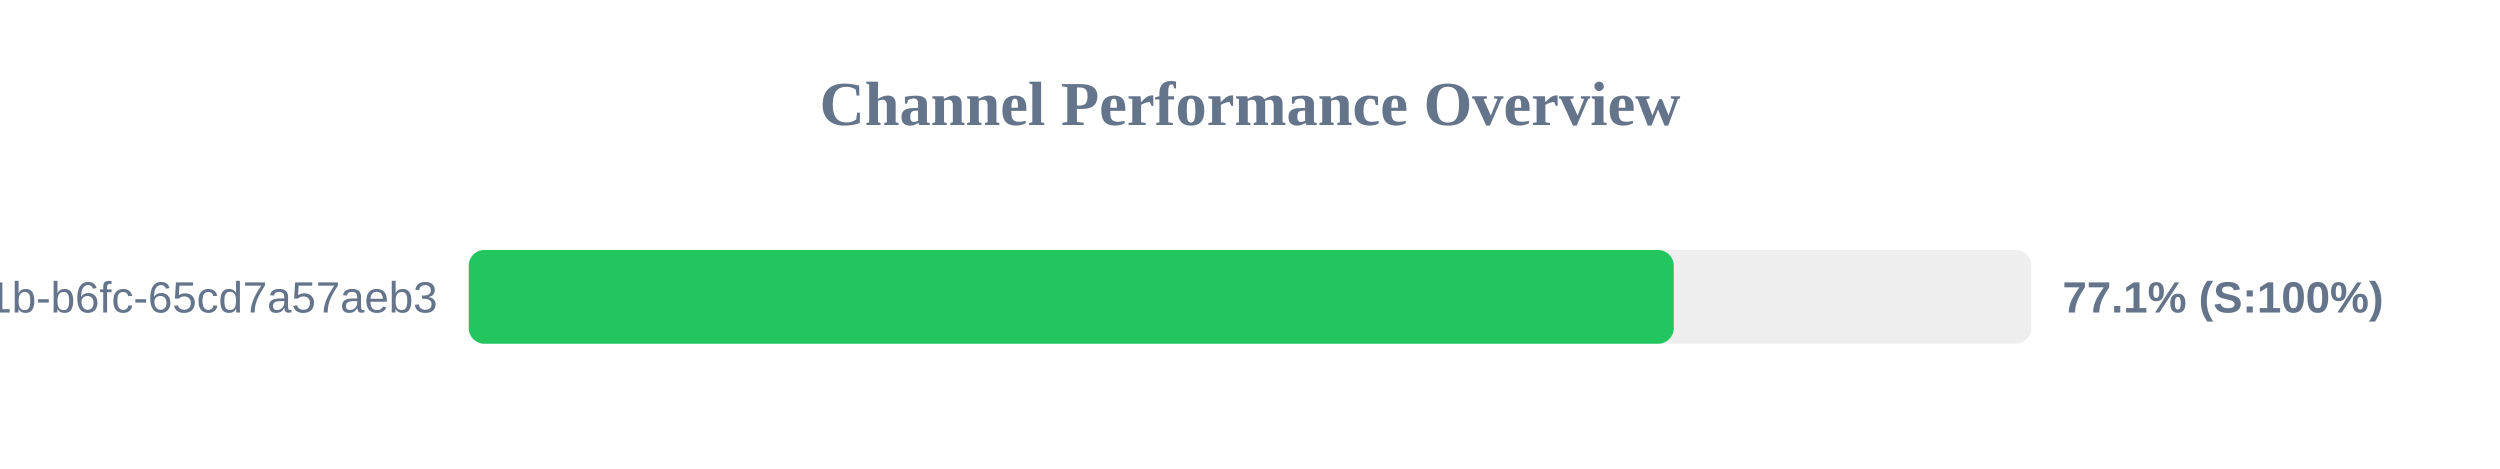
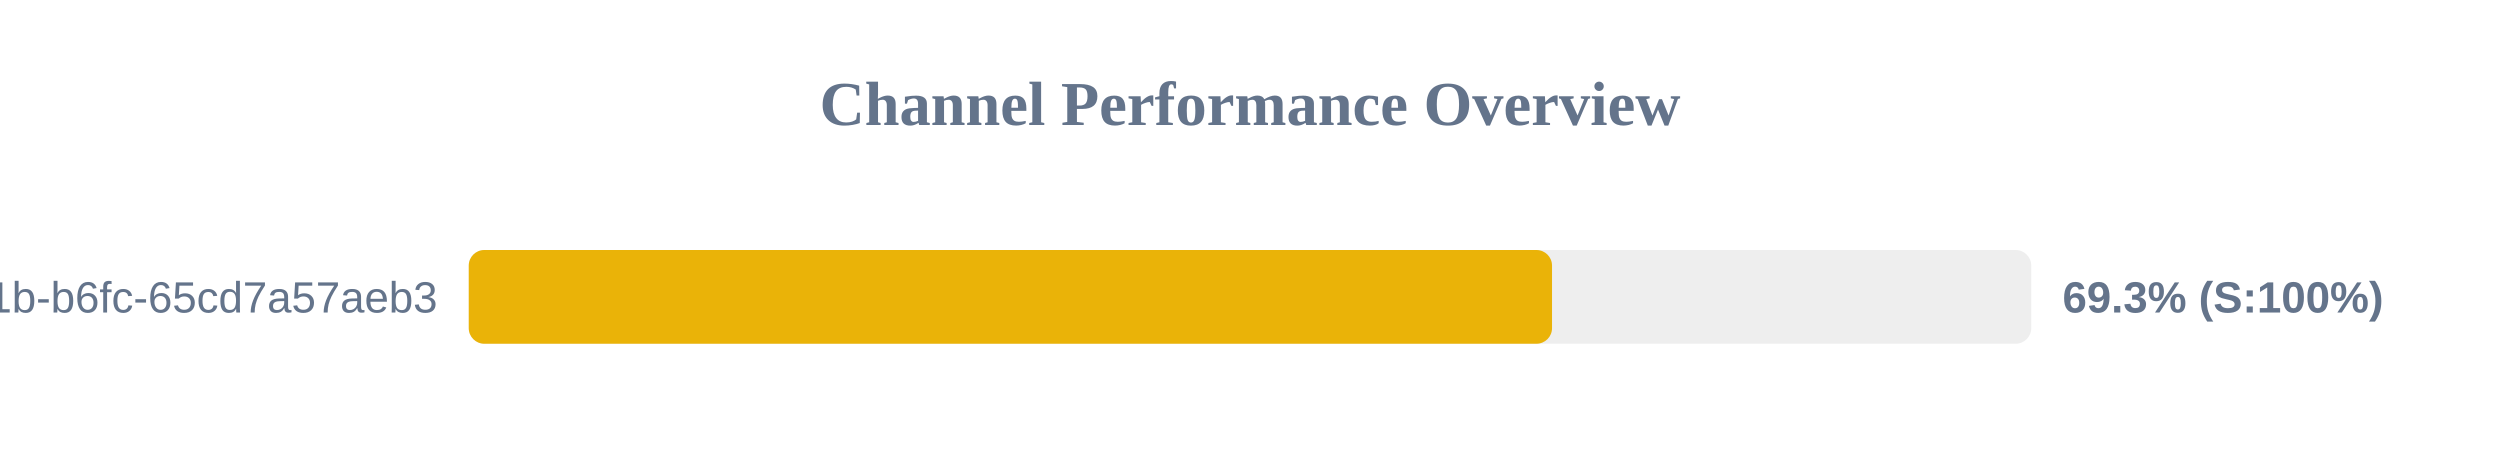
<svg xmlns="http://www.w3.org/2000/svg" width="800" height="150" version="1.1">
  <style>
        .row { font: 14px Arial; fill: #64748b; }
        .score { font: bold 14px Arial; fill: #64748b; }
    </style>
  <text x="400" y="40" text-anchor="middle" font-size="20px" font-weight="bold" fill="#64748b">Channel Performance Overview</text>
  <rect x="150" y="80" width="500" height="30" fill="#eee" rx="5" />
-   <rect x="150" y="80" width="385.6" height="30" fill="#22c55e" rx="5" />
+   <rect x="150" y="80" width="346.65" height="30" fill="#eab308" rx="5" />
  <text x="140" y="100" text-anchor="end" class="row">?uuid=9c859345-959f-491b-b6fc-65cd7a57aeb3</text>
-   <text x="660" y="100" text-anchor="start" class="score">77.1% (S:100%)</text>
+   <text x="660" y="100" text-anchor="start" class="score">69.3% (S:100%)</text>
</svg>
